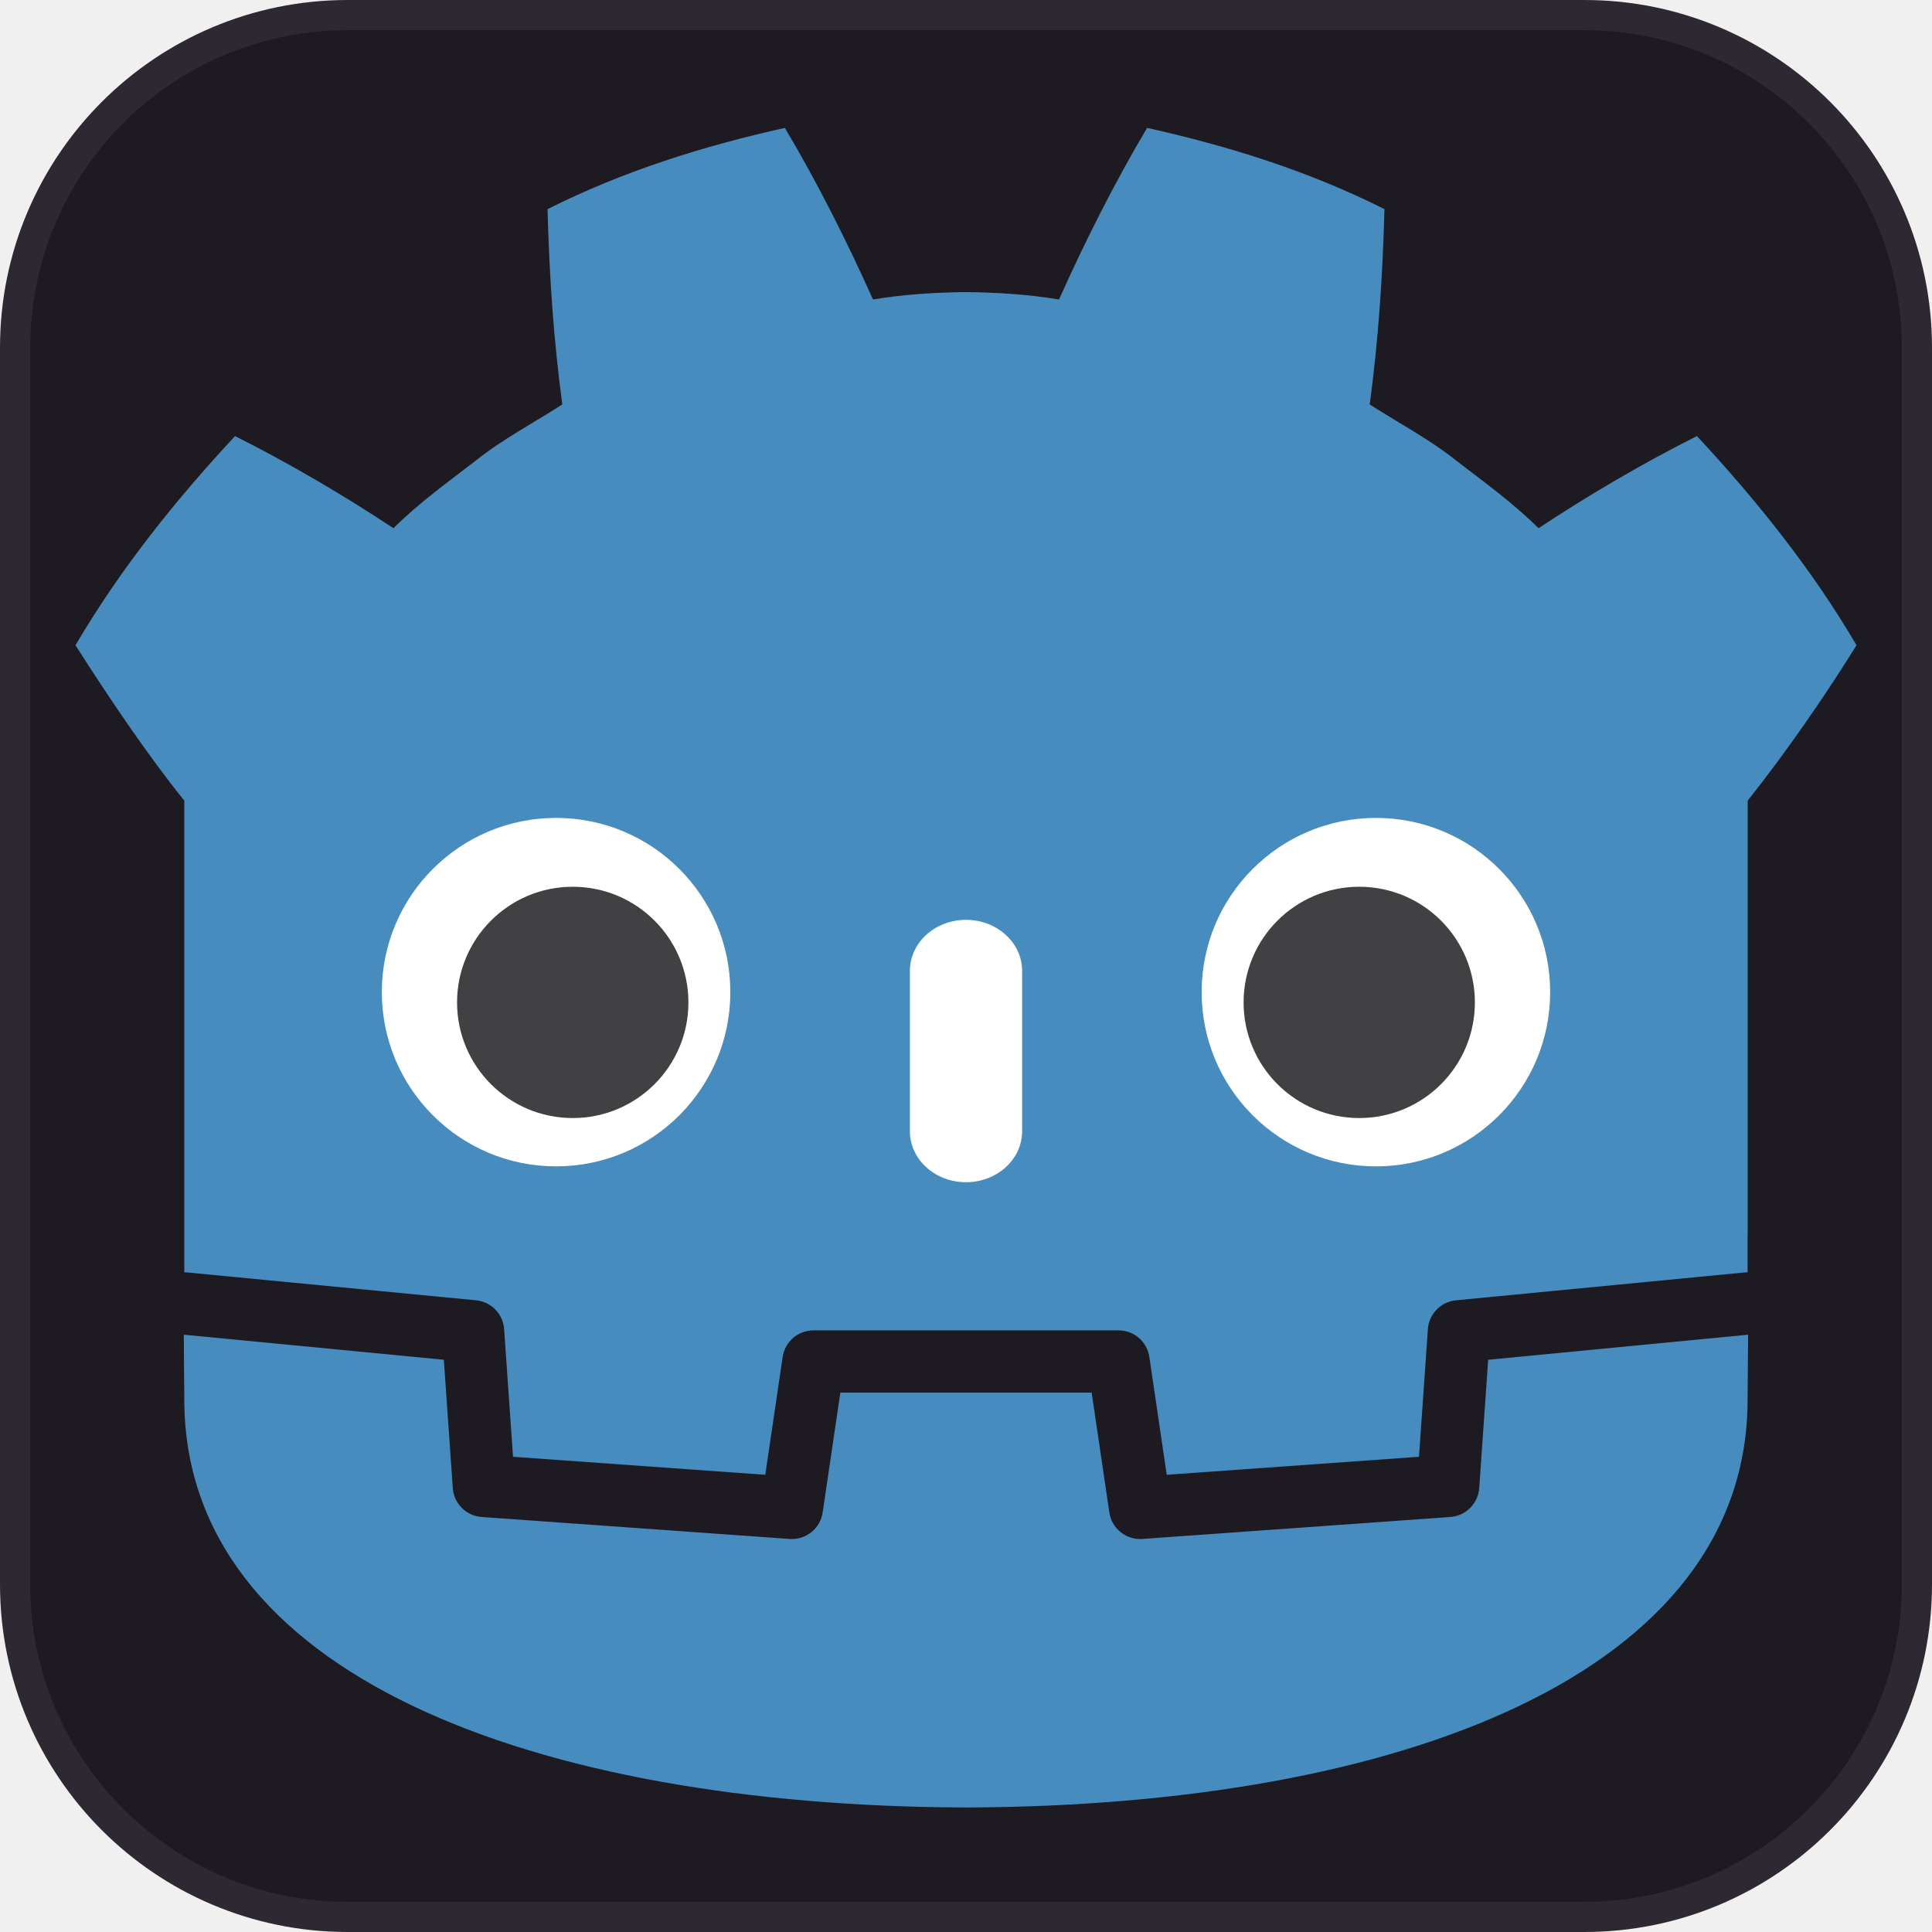
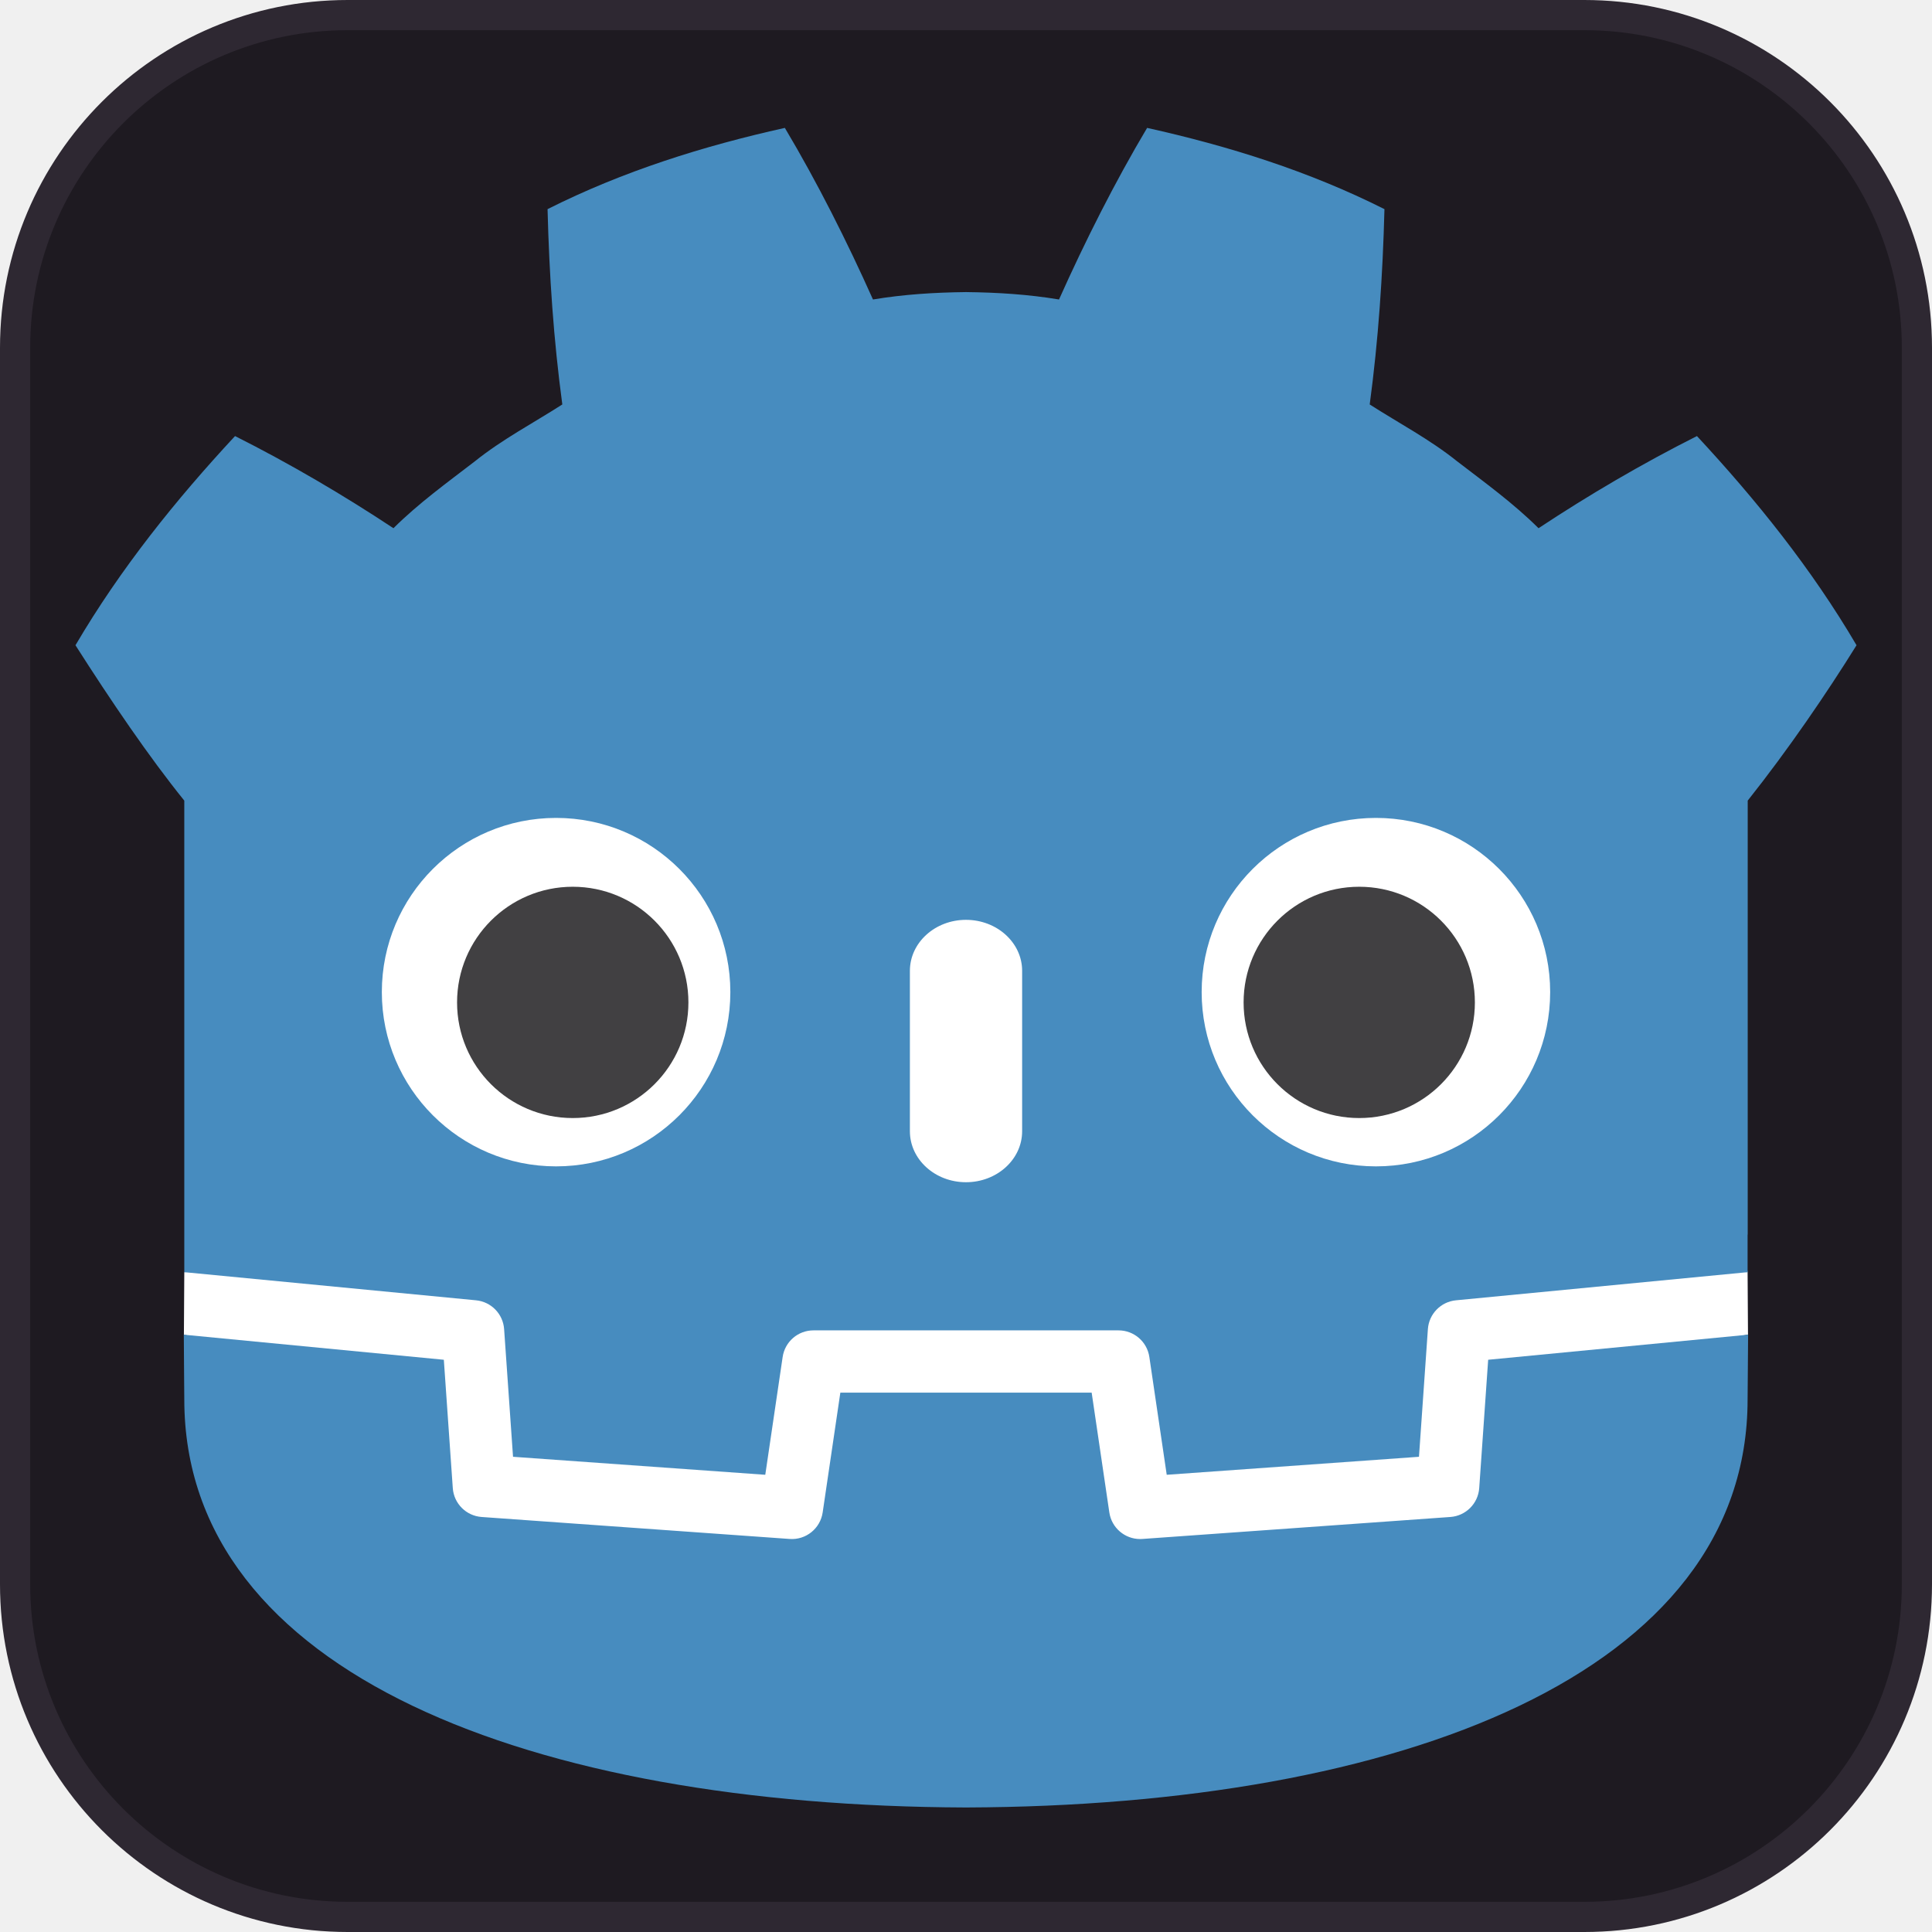
<svg xmlns="http://www.w3.org/2000/svg" height="1024" width="1024">
-   <g transform="translate(0 -98.51972)">
-     <rect fill="#1e1a21" height="1008" rx="176.286" stroke="#2e2832" stroke-width="16" width="1008" x="8" y="106.52" />
-     <path d="m0 0v-47.514-6.035-5.492c.108-.001.216-.005.323-.015l36.196-3.49c1.896-.183 3.382-1.709 3.514-3.609l1.116-15.978 31.574-2.253 2.175 14.747c.282 1.912 1.922 3.329 3.856 3.329h38.188c1.933 0 3.573-1.417 3.855-3.329l2.175-14.747 31.575 2.253 1.115 15.978c.133 1.9 1.618 3.425 3.514 3.609l36.182 3.49c.107.01.214.014.322.015v4.711l.015.005v54.325c5.097 6.416 9.923 13.494 13.621 19.449-5.651 9.62-12.575 18.217-19.976 26.182-6.864-3.455-13.531-7.369-19.828-11.534-3.151 3.132-6.7 5.694-10.186 8.372-3.425 2.751-7.285 4.768-10.946 7.118 1.09 8.117 1.629 16.108 1.846 24.448-9.446 4.754-19.519 7.906-29.708 10.17-4.068-6.837-7.788-14.241-11.028-21.479-3.842.642-7.702.88-11.567.926v.006c-.027 0-.052-.006-.075-.006-.024 0-.049.006-.073.006v-.006c-3.872-.046-7.729-.284-11.572-.926-3.238 7.238-6.956 14.642-11.03 21.479-10.184-2.264-20.258-5.416-29.703-10.17.216-8.34.755-16.331 1.848-24.448-3.668-2.35-7.523-4.367-10.949-7.118-3.481-2.678-7.036-5.24-10.188-8.372-6.297 4.165-12.962 8.079-19.828 11.534-7.401-7.965-14.321-16.562-19.974-26.182 4.443-6.974 9.208-13.983 13.621-19.449z" fill="#478cbf" transform="matrix(4.23438 0 0 -4.234376 97.67649 522.8624)" />
-     <path d="m0 0-1.121-16.063c-.135-1.936-1.675-3.477-3.611-3.616l-38.555-2.751c-.094-.007-.188-.01-.281-.01-1.916 0-3.569 1.406-3.852 3.33l-2.211 14.994h-31.459l-2.211-14.994c-.297-2.018-2.101-3.469-4.133-3.32l-38.555 2.751c-1.936.139-3.476 1.68-3.611 3.616l-1.121 16.063-32.547 3.138c.015-3.498.06-7.33.06-8.093 0-34.374 43.605-50.896 97.781-51.086h.066.067c54.176.19 97.766 16.712 97.766 51.086 0 .777.047 4.593.063 8.093z" fill="#478cbf" transform="matrix(4.23438 0 0 -4.234376 788.7623 819.221)" />
-     <path d="m0 0c0-12.052-9.765-21.815-21.813-21.815-12.042 0-21.81 9.763-21.81 21.815 0 12.044 9.768 21.802 21.81 21.802 12.048 0 21.813-9.758 21.813-21.802" fill="#fff" transform="matrix(4.23438 0 0 -4.234376 387.0978 624.3465)" />
-     <path d="m0 0c0-7.994-6.479-14.473-14.479-14.473-7.996 0-14.479 6.479-14.479 14.473s6.483 14.479 14.479 14.479c8 0 14.479-6.485 14.479-14.479" fill="#414042" transform="matrix(4.23438 0 0 -4.234376 364.8732 629.8251)" />
-     <path d="m0 0c-3.878 0-7.021 2.858-7.021 6.381v20.081c0 3.52 3.143 6.381 7.021 6.381s7.028-2.861 7.028-6.381v-20.081c0-3.523-3.15-6.381-7.028-6.381" fill="#fff" transform="matrix(4.23438 0 0 -4.234376 511.9932 725.1229)" />
-     <path d="m0 0c0-12.052 9.765-21.815 21.815-21.815 12.041 0 21.808 9.763 21.808 21.815 0 12.044-9.767 21.802-21.808 21.802-12.05 0-21.815-9.758-21.815-21.802" fill="#fff" transform="matrix(4.23438 0 0 -4.234376 636.9041 624.3465)" />
-     <path d="m0 0c0-7.994 6.477-14.473 14.471-14.473 8.002 0 14.479 6.479 14.479 14.473s-6.477 14.479-14.479 14.479c-7.994 0-14.471-6.485-14.471-14.479" fill="#414042" transform="matrix(4.23438 0 0 -4.234376 659.1343 629.8251)" />
-   </g>
+   <rect fill="#1e1a21" height="1008" rx="176.286" stroke="#2e2832" stroke-width="16" width="1008" x="8" y="8" />
+   <path d="m0 0s-.325 1.994-.515 1.976l-36.182-3.491c-2.879-.278-5.115-2.574-5.317-5.459l-.994-14.247-27.992-1.997-1.904 12.912c-.424 2.872-2.932 5.037-5.835 5.037h-38.188c-2.902 0-5.41-2.165-5.834-5.037l-1.905-12.912-27.992 1.997-.994 14.247c-.202 2.886-2.438 5.182-5.317 5.46l-36.2 3.49c-.187.018-.324-1.978-.511-1.978l-.049-7.83 30.658-4.944 1.004-14.374c.203-2.91 2.551-5.263 5.463-5.472l38.551-2.75c.146-.01.29-.016.434-.016 2.897 0 5.401 2.166 5.825 5.038l1.959 13.286h28.005l1.959-13.286c.423-2.871 2.93-5.037 5.831-5.037.142 0 .284.005.423.015l38.556 2.75c2.911.209 5.26 2.562 5.463 5.472l1.003 14.374 30.645 4.966z" fill="#fff" transform="matrix(4.23438 0 0 -4.23438 926.262 674.3451)" />
+   <path d="m0 0v-47.514-6.035-5.492c.108-.001.216-.005.323-.015l36.196-3.49c1.896-.183 3.382-1.709 3.514-3.609l1.116-15.978 31.574-2.253 2.175 14.747c.282 1.912 1.922 3.329 3.856 3.329h38.188c1.933 0 3.573-1.417 3.855-3.329l2.175-14.747 31.575 2.253 1.115 15.978c.133 1.9 1.618 3.425 3.514 3.609l36.182 3.49c.107.01.214.014.322.015v4.711l.015.005v54.325c5.097 6.416 9.923 13.494 13.621 19.449-5.651 9.62-12.575 18.217-19.976 26.182-6.864-3.455-13.531-7.369-19.828-11.534-3.151 3.132-6.7 5.694-10.186 8.372-3.425 2.751-7.285 4.768-10.946 7.118 1.09 8.117 1.629 16.108 1.846 24.448-9.446 4.754-19.519 7.906-29.708 10.17-4.068-6.837-7.788-14.241-11.028-21.479-3.842.642-7.702.88-11.567.926v.006c-.027 0-.052-.006-.075-.006-.024 0-.049.006-.073.006v-.006c-3.872-.046-7.729-.284-11.572-.926-3.238 7.238-6.956 14.642-11.03 21.479-10.184-2.264-20.258-5.416-29.703-10.17.216-8.34.755-16.331 1.848-24.448-3.668-2.35-7.523-4.367-10.949-7.118-3.481-2.678-7.036-5.24-10.188-8.372-6.297 4.165-12.962 8.079-19.828 11.534-7.401-7.965-14.321-16.562-19.974-26.182 4.443-6.974 9.208-13.983 13.621-19.449z" fill="#478cbf" transform="matrix(4.23438 0 0 -4.23438 97.6765 424.3429)" />
+   <path d="m0 0-1.121-16.063c-.135-1.936-1.675-3.477-3.611-3.616l-38.555-2.751c-.094-.007-.188-.01-.281-.01-1.916 0-3.569 1.406-3.852 3.33l-2.211 14.994h-31.459l-2.211-14.994c-.297-2.018-2.101-3.469-4.133-3.32l-38.555 2.751c-1.936.139-3.476 1.68-3.611 3.616l-1.121 16.063-32.547 3.138c.015-3.498.06-7.33.06-8.093 0-34.374 43.605-50.896 97.781-51.086h.066.067c54.176.19 97.766 16.712 97.766 51.086 0 .777.047 4.593.063 8.093z" fill="#478cbf" transform="matrix(4.23438 0 0 -4.23438 788.7623 720.7018)" />
+   <path d="m0 0c0-12.052-9.765-21.815-21.813-21.815-12.042 0-21.81 9.763-21.81 21.815 0 12.044 9.768 21.802 21.81 21.802 12.048 0 21.813-9.758 21.813-21.802" fill="#fff" transform="matrix(4.23438 0 0 -4.23438 387.0978 525.827)" />
+   <path d="m0 0c0-7.994-6.479-14.473-14.479-14.473-7.996 0-14.479 6.479-14.479 14.473s6.483 14.479 14.479 14.479c8 0 14.479-6.485 14.479-14.479" fill="#414042" transform="matrix(4.23438 0 0 -4.23438 364.8732 531.3057)" />
+   <path d="m0 0c-3.878 0-7.021 2.858-7.021 6.381v20.081c0 3.52 3.143 6.381 7.021 6.381s7.028-2.861 7.028-6.381v-20.081c0-3.523-3.15-6.381-7.028-6.381" fill="#fff" transform="matrix(4.23438 0 0 -4.23438 511.9932 626.6036)" />
+   <path d="m0 0c0-12.052 9.765-21.815 21.815-21.815 12.041 0 21.808 9.763 21.808 21.815 0 12.044-9.767 21.802-21.808 21.802-12.05 0-21.815-9.758-21.815-21.802" fill="#fff" transform="matrix(4.23438 0 0 -4.23438 636.9041 525.827)" />
+   <path d="m0 0c0-7.994 6.477-14.473 14.471-14.473 8.002 0 14.479 6.479 14.479 14.473s-6.477 14.479-14.479 14.479c-7.994 0-14.471-6.485-14.471-14.479" fill="#414042" transform="matrix(4.23438 0 0 -4.23438 659.1343 531.3057)" />
</svg>
